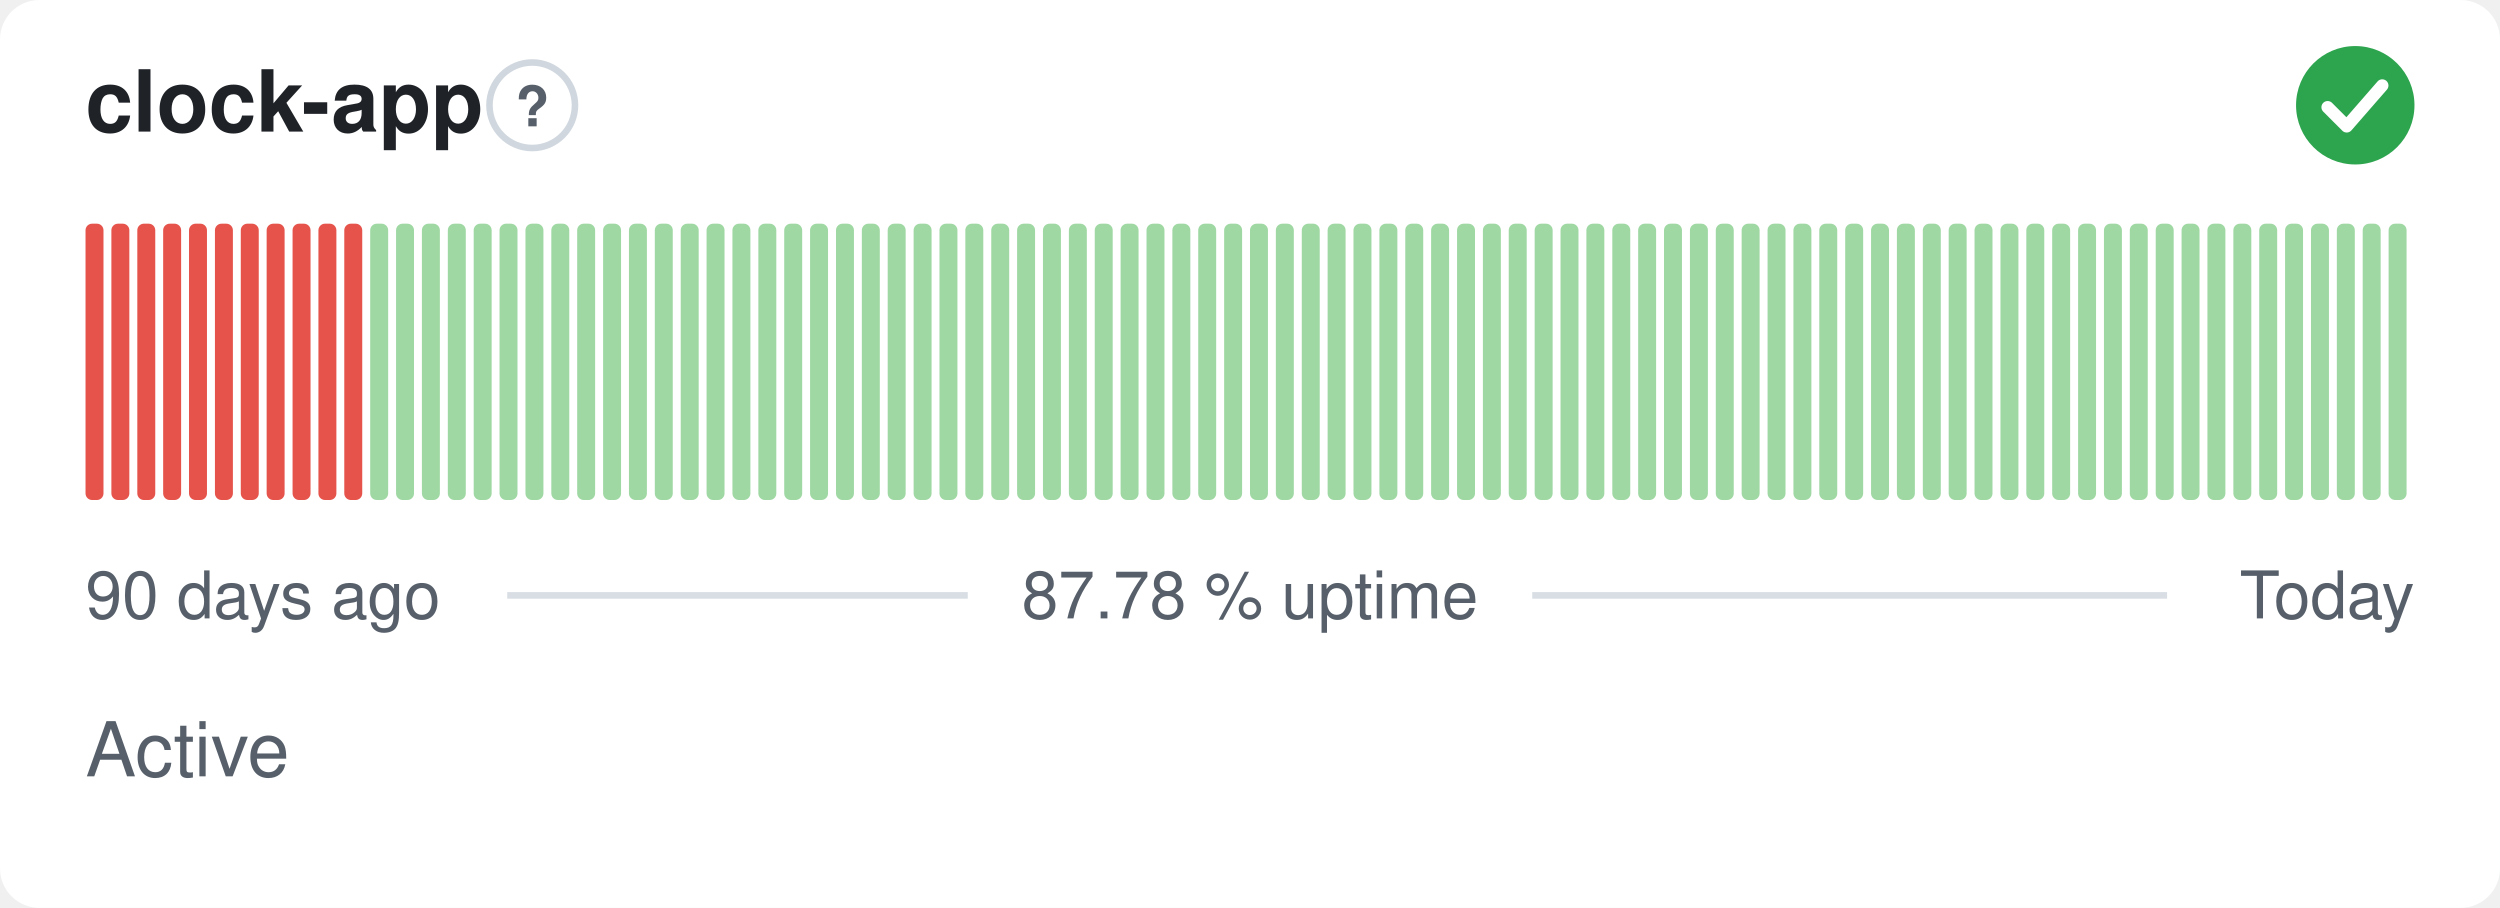
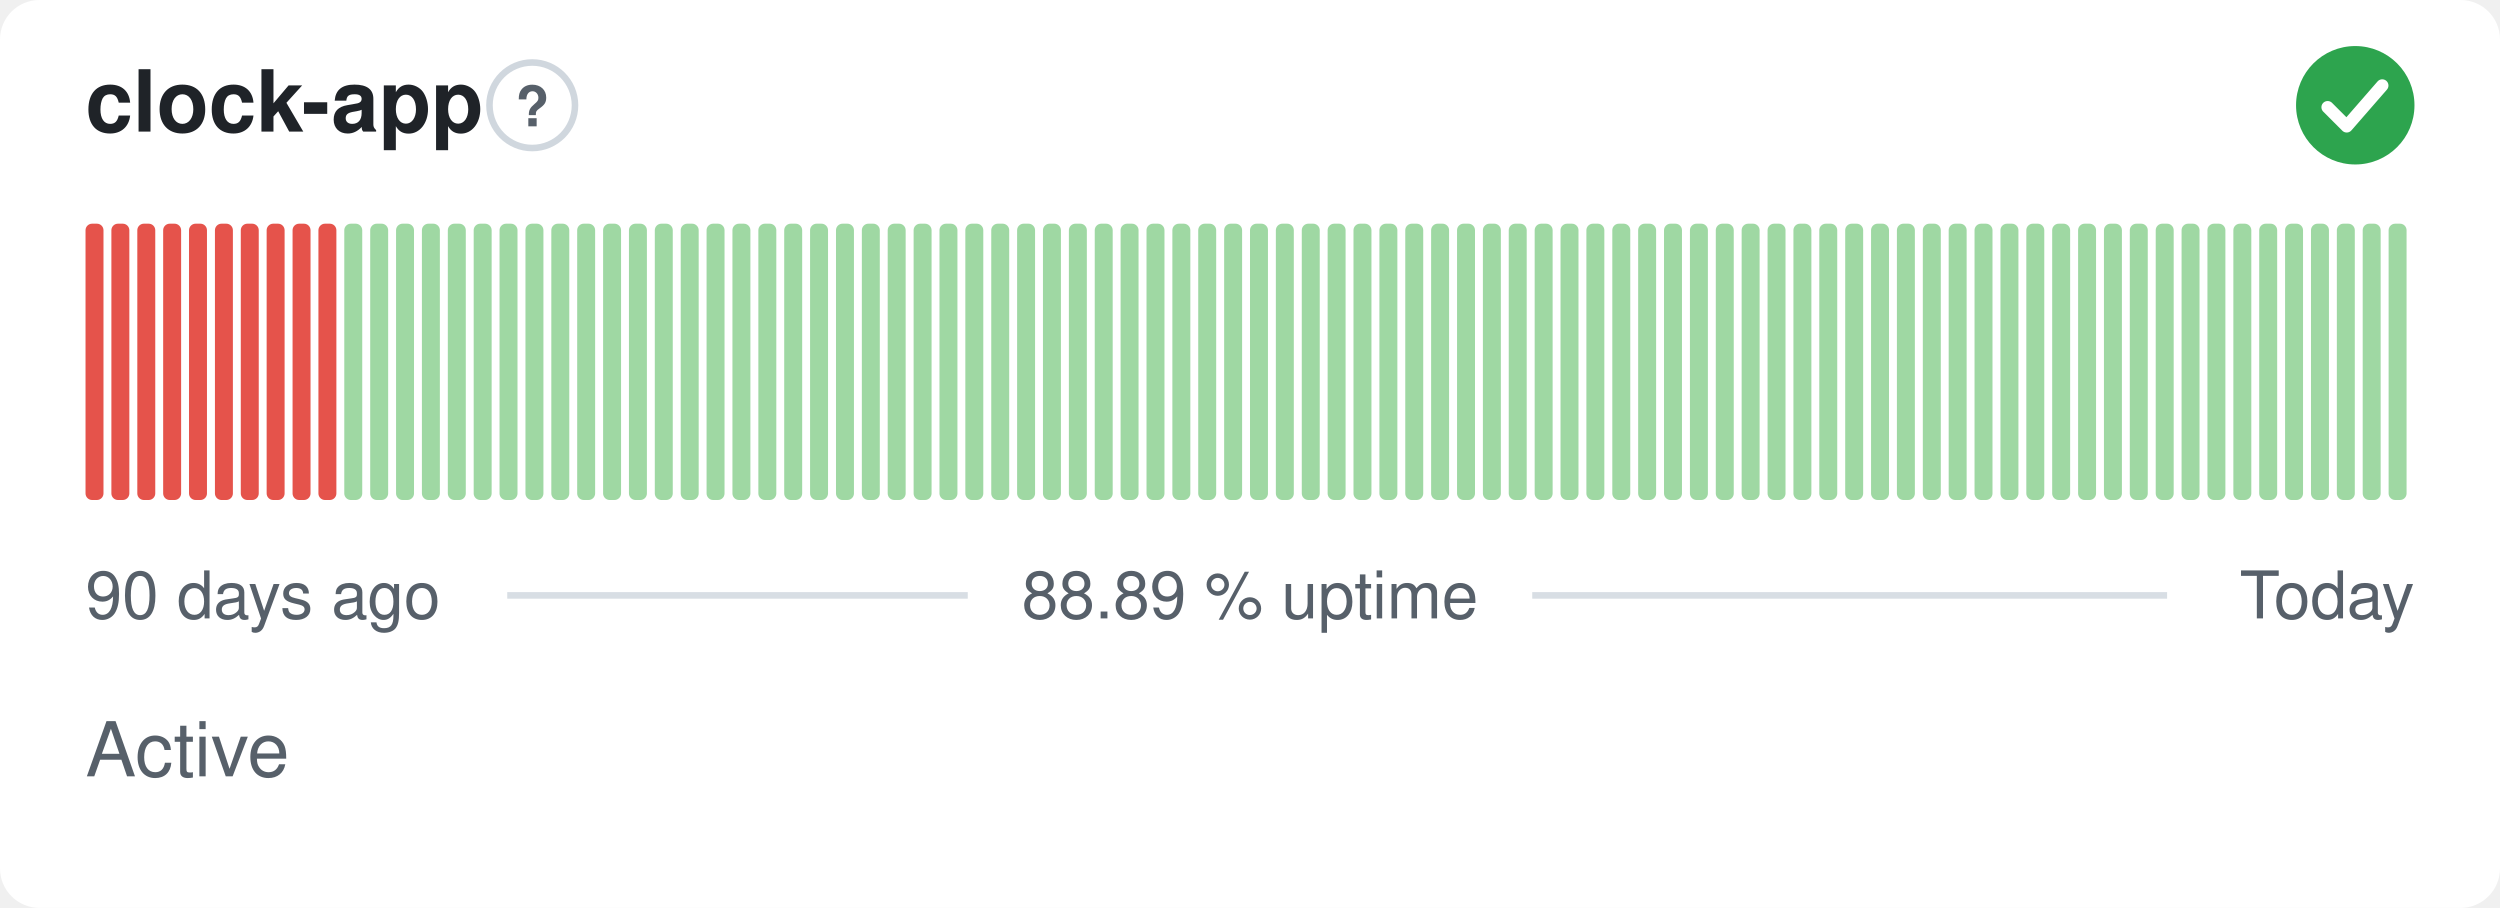
- <svg xmlns="http://www.w3.org/2000/svg" width="380" height="138" viewBox="0 0 380 138" role="img" aria-label="clock-app: Active, 87.78 % uptime over the last 90 days" font-family="-apple-system,BlinkMacSystemFont,'Segoe UI',Helvetica,Arial,sans-serif">
+ <svg xmlns="http://www.w3.org/2000/svg" width="380" height="138" viewBox="0 0 380 138" role="img" aria-label="clock-app: Active, 88.89 % uptime over the last 90 days" font-family="-apple-system,BlinkMacSystemFont,'Segoe UI',Helvetica,Arial,sans-serif">
  <style>
    @media (prefers-color-scheme: dark) {
      .bg { fill: #0d1117 }
      .title { fill: #e6edf3 }
      .muted { fill: #8b949e }
      .hint { stroke: #30363d }
      .rule { stroke: #30363d }
      .nodata { fill: #21262d }
    }
  </style>
  <rect class="bg" width="380" height="138" rx="6" fill="#ffffff" />
  <text class="title" x="13" y="20" font-size="13" font-weight="600" fill="#1f2328">clock-app</text>
  <circle class="hint" cx="80.9" cy="16" r="6.5" fill="none" stroke="#d0d7de" stroke-width="1" />
  <text class="muted" x="80.9" y="19.2" text-anchor="middle" font-size="8.5" font-weight="700" fill="#57606a">?</text>
  <circle cx="358" cy="16" r="9" fill="#2da44e" />
  <path d="M353.80 16.30l2.90 2.90 5.40 -6.20" fill="none" stroke="#fff" stroke-width="1.89" stroke-linecap="round" stroke-linejoin="round" />
  <rect x="13.00" y="34.00" width="2.73" height="42.00" rx="1" fill="#e5534b" />
  <rect x="16.93" y="34.00" width="2.73" height="42.00" rx="1" fill="#e5534b" />
  <rect x="20.87" y="34.00" width="2.73" height="42.00" rx="1" fill="#e5534b" />
  <rect x="24.80" y="34.00" width="2.73" height="42.00" rx="1" fill="#e5534b" />
  <rect x="28.73" y="34.00" width="2.73" height="42.00" rx="1" fill="#e5534b" />
  <rect x="32.67" y="34.00" width="2.73" height="42.00" rx="1" fill="#e5534b" />
  <rect x="36.60" y="34.00" width="2.73" height="42.00" rx="1" fill="#e5534b" />
  <rect x="40.53" y="34.00" width="2.73" height="42.00" rx="1" fill="#e5534b" />
  <rect x="44.47" y="34.00" width="2.73" height="42.00" rx="1" fill="#e5534b" />
  <rect x="48.40" y="34.00" width="2.73" height="42.00" rx="1" fill="#e5534b" />
-   <rect x="52.33" y="34.00" width="2.73" height="42.00" rx="1" fill="#e5534b" />
+   <rect x="52.33" y="34.00" width="2.73" height="42.00" rx="1" fill="#9fd8a3" />
  <rect x="56.27" y="34.00" width="2.73" height="42.00" rx="1" fill="#9fd8a3" />
  <rect x="60.20" y="34.00" width="2.73" height="42.00" rx="1" fill="#9fd8a3" />
  <rect x="64.13" y="34.00" width="2.73" height="42.00" rx="1" fill="#9fd8a3" />
  <rect x="68.07" y="34.00" width="2.73" height="42.00" rx="1" fill="#9fd8a3" />
  <rect x="72.00" y="34.00" width="2.73" height="42.00" rx="1" fill="#9fd8a3" />
  <rect x="75.93" y="34.00" width="2.73" height="42.00" rx="1" fill="#9fd8a3" />
  <rect x="79.87" y="34.00" width="2.73" height="42.00" rx="1" fill="#9fd8a3" />
  <rect x="83.80" y="34.00" width="2.73" height="42.00" rx="1" fill="#9fd8a3" />
  <rect x="87.73" y="34.00" width="2.73" height="42.00" rx="1" fill="#9fd8a3" />
  <rect x="91.67" y="34.00" width="2.73" height="42.00" rx="1" fill="#9fd8a3" />
  <rect x="95.60" y="34.00" width="2.73" height="42.00" rx="1" fill="#9fd8a3" />
  <rect x="99.53" y="34.00" width="2.73" height="42.00" rx="1" fill="#9fd8a3" />
  <rect x="103.47" y="34.00" width="2.73" height="42.00" rx="1" fill="#9fd8a3" />
  <rect x="107.40" y="34.00" width="2.73" height="42.00" rx="1" fill="#9fd8a3" />
  <rect x="111.33" y="34.00" width="2.73" height="42.00" rx="1" fill="#9fd8a3" />
  <rect x="115.27" y="34.00" width="2.73" height="42.00" rx="1" fill="#9fd8a3" />
  <rect x="119.20" y="34.00" width="2.73" height="42.00" rx="1" fill="#9fd8a3" />
  <rect x="123.13" y="34.00" width="2.73" height="42.00" rx="1" fill="#9fd8a3" />
  <rect x="127.07" y="34.00" width="2.73" height="42.00" rx="1" fill="#9fd8a3" />
  <rect x="131.00" y="34.00" width="2.73" height="42.00" rx="1" fill="#9fd8a3" />
  <rect x="134.93" y="34.00" width="2.73" height="42.00" rx="1" fill="#9fd8a3" />
  <rect x="138.87" y="34.00" width="2.73" height="42.00" rx="1" fill="#9fd8a3" />
  <rect x="142.80" y="34.00" width="2.73" height="42.00" rx="1" fill="#9fd8a3" />
  <rect x="146.73" y="34.00" width="2.73" height="42.00" rx="1" fill="#9fd8a3" />
  <rect x="150.67" y="34.00" width="2.73" height="42.00" rx="1" fill="#9fd8a3" />
  <rect x="154.60" y="34.00" width="2.73" height="42.00" rx="1" fill="#9fd8a3" />
  <rect x="158.53" y="34.00" width="2.73" height="42.00" rx="1" fill="#9fd8a3" />
  <rect x="162.47" y="34.00" width="2.73" height="42.00" rx="1" fill="#9fd8a3" />
  <rect x="166.40" y="34.00" width="2.73" height="42.00" rx="1" fill="#9fd8a3" />
  <rect x="170.33" y="34.00" width="2.73" height="42.00" rx="1" fill="#9fd8a3" />
  <rect x="174.27" y="34.00" width="2.73" height="42.00" rx="1" fill="#9fd8a3" />
  <rect x="178.20" y="34.00" width="2.73" height="42.00" rx="1" fill="#9fd8a3" />
  <rect x="182.13" y="34.00" width="2.73" height="42.00" rx="1" fill="#9fd8a3" />
  <rect x="186.07" y="34.00" width="2.73" height="42.00" rx="1" fill="#9fd8a3" />
  <rect x="190.00" y="34.00" width="2.73" height="42.00" rx="1" fill="#9fd8a3" />
  <rect x="193.93" y="34.00" width="2.73" height="42.00" rx="1" fill="#9fd8a3" />
  <rect x="197.87" y="34.00" width="2.73" height="42.00" rx="1" fill="#9fd8a3" />
  <rect x="201.80" y="34.00" width="2.73" height="42.00" rx="1" fill="#9fd8a3" />
  <rect x="205.73" y="34.00" width="2.73" height="42.00" rx="1" fill="#9fd8a3" />
  <rect x="209.67" y="34.00" width="2.73" height="42.00" rx="1" fill="#9fd8a3" />
  <rect x="213.60" y="34.00" width="2.73" height="42.00" rx="1" fill="#9fd8a3" />
  <rect x="217.53" y="34.00" width="2.73" height="42.00" rx="1" fill="#9fd8a3" />
  <rect x="221.47" y="34.00" width="2.73" height="42.00" rx="1" fill="#9fd8a3" />
  <rect x="225.40" y="34.00" width="2.73" height="42.00" rx="1" fill="#9fd8a3" />
  <rect x="229.33" y="34.00" width="2.73" height="42.00" rx="1" fill="#9fd8a3" />
  <rect x="233.27" y="34.00" width="2.73" height="42.00" rx="1" fill="#9fd8a3" />
  <rect x="237.20" y="34.00" width="2.73" height="42.00" rx="1" fill="#9fd8a3" />
  <rect x="241.13" y="34.00" width="2.73" height="42.00" rx="1" fill="#9fd8a3" />
  <rect x="245.07" y="34.00" width="2.73" height="42.00" rx="1" fill="#9fd8a3" />
  <rect x="249.00" y="34.00" width="2.73" height="42.00" rx="1" fill="#9fd8a3" />
  <rect x="252.93" y="34.00" width="2.73" height="42.00" rx="1" fill="#9fd8a3" />
  <rect x="256.87" y="34.00" width="2.73" height="42.00" rx="1" fill="#9fd8a3" />
  <rect x="260.80" y="34.00" width="2.73" height="42.00" rx="1" fill="#9fd8a3" />
  <rect x="264.73" y="34.00" width="2.73" height="42.00" rx="1" fill="#9fd8a3" />
  <rect x="268.67" y="34.00" width="2.73" height="42.00" rx="1" fill="#9fd8a3" />
  <rect x="272.60" y="34.00" width="2.73" height="42.00" rx="1" fill="#9fd8a3" />
  <rect x="276.53" y="34.00" width="2.73" height="42.00" rx="1" fill="#9fd8a3" />
  <rect x="280.47" y="34.00" width="2.73" height="42.00" rx="1" fill="#9fd8a3" />
  <rect x="284.40" y="34.00" width="2.73" height="42.00" rx="1" fill="#9fd8a3" />
  <rect x="288.33" y="34.00" width="2.73" height="42.00" rx="1" fill="#9fd8a3" />
  <rect x="292.27" y="34.00" width="2.73" height="42.00" rx="1" fill="#9fd8a3" />
  <rect x="296.20" y="34.00" width="2.73" height="42.00" rx="1" fill="#9fd8a3" />
  <rect x="300.13" y="34.00" width="2.73" height="42.00" rx="1" fill="#9fd8a3" />
  <rect x="304.07" y="34.00" width="2.73" height="42.00" rx="1" fill="#9fd8a3" />
  <rect x="308.00" y="34.00" width="2.73" height="42.00" rx="1" fill="#9fd8a3" />
  <rect x="311.93" y="34.00" width="2.73" height="42.00" rx="1" fill="#9fd8a3" />
  <rect x="315.87" y="34.00" width="2.73" height="42.00" rx="1" fill="#9fd8a3" />
  <rect x="319.80" y="34.00" width="2.73" height="42.00" rx="1" fill="#9fd8a3" />
  <rect x="323.73" y="34.00" width="2.73" height="42.00" rx="1" fill="#9fd8a3" />
  <rect x="327.67" y="34.00" width="2.73" height="42.00" rx="1" fill="#9fd8a3" />
  <rect x="331.60" y="34.00" width="2.73" height="42.00" rx="1" fill="#9fd8a3" />
  <rect x="335.53" y="34.00" width="2.73" height="42.00" rx="1" fill="#9fd8a3" />
  <rect x="339.47" y="34.00" width="2.73" height="42.00" rx="1" fill="#9fd8a3" />
  <rect x="343.40" y="34.00" width="2.73" height="42.00" rx="1" fill="#9fd8a3" />
  <rect x="347.33" y="34.00" width="2.73" height="42.00" rx="1" fill="#9fd8a3" />
  <rect x="351.27" y="34.00" width="2.73" height="42.00" rx="1" fill="#9fd8a3" />
  <rect x="355.20" y="34.00" width="2.73" height="42.00" rx="1" fill="#9fd8a3" />
  <rect x="359.13" y="34.00" width="2.73" height="42.00" rx="1" fill="#9fd8a3" />
  <rect x="363.07" y="34.00" width="2.73" height="42.00" rx="1" fill="#9fd8a3" />
  <text class="muted" x="13" y="94" font-size="10" fill="#57606a">90 days ago</text>
-   <text class="muted" x="190" y="94" text-anchor="middle" font-size="10" fill="#57606a">87.78 % uptime</text>
+   <text class="muted" x="190" y="94" text-anchor="middle" font-size="10" fill="#57606a">88.89 % uptime</text>
  <text class="muted" x="367" y="94" text-anchor="end" font-size="10" fill="#57606a">Today</text>
  <line class="rule" x1="77.1" y1="90.5" x2="147.1" y2="90.5" stroke="#d8dee4" stroke-width="1" />
  <line class="rule" x1="232.9" y1="90.5" x2="329.4" y2="90.5" stroke="#d8dee4" stroke-width="1" />
  <text class="muted" x="13" y="118" font-size="11.5" fill="#57606a">Active</text>
</svg>
